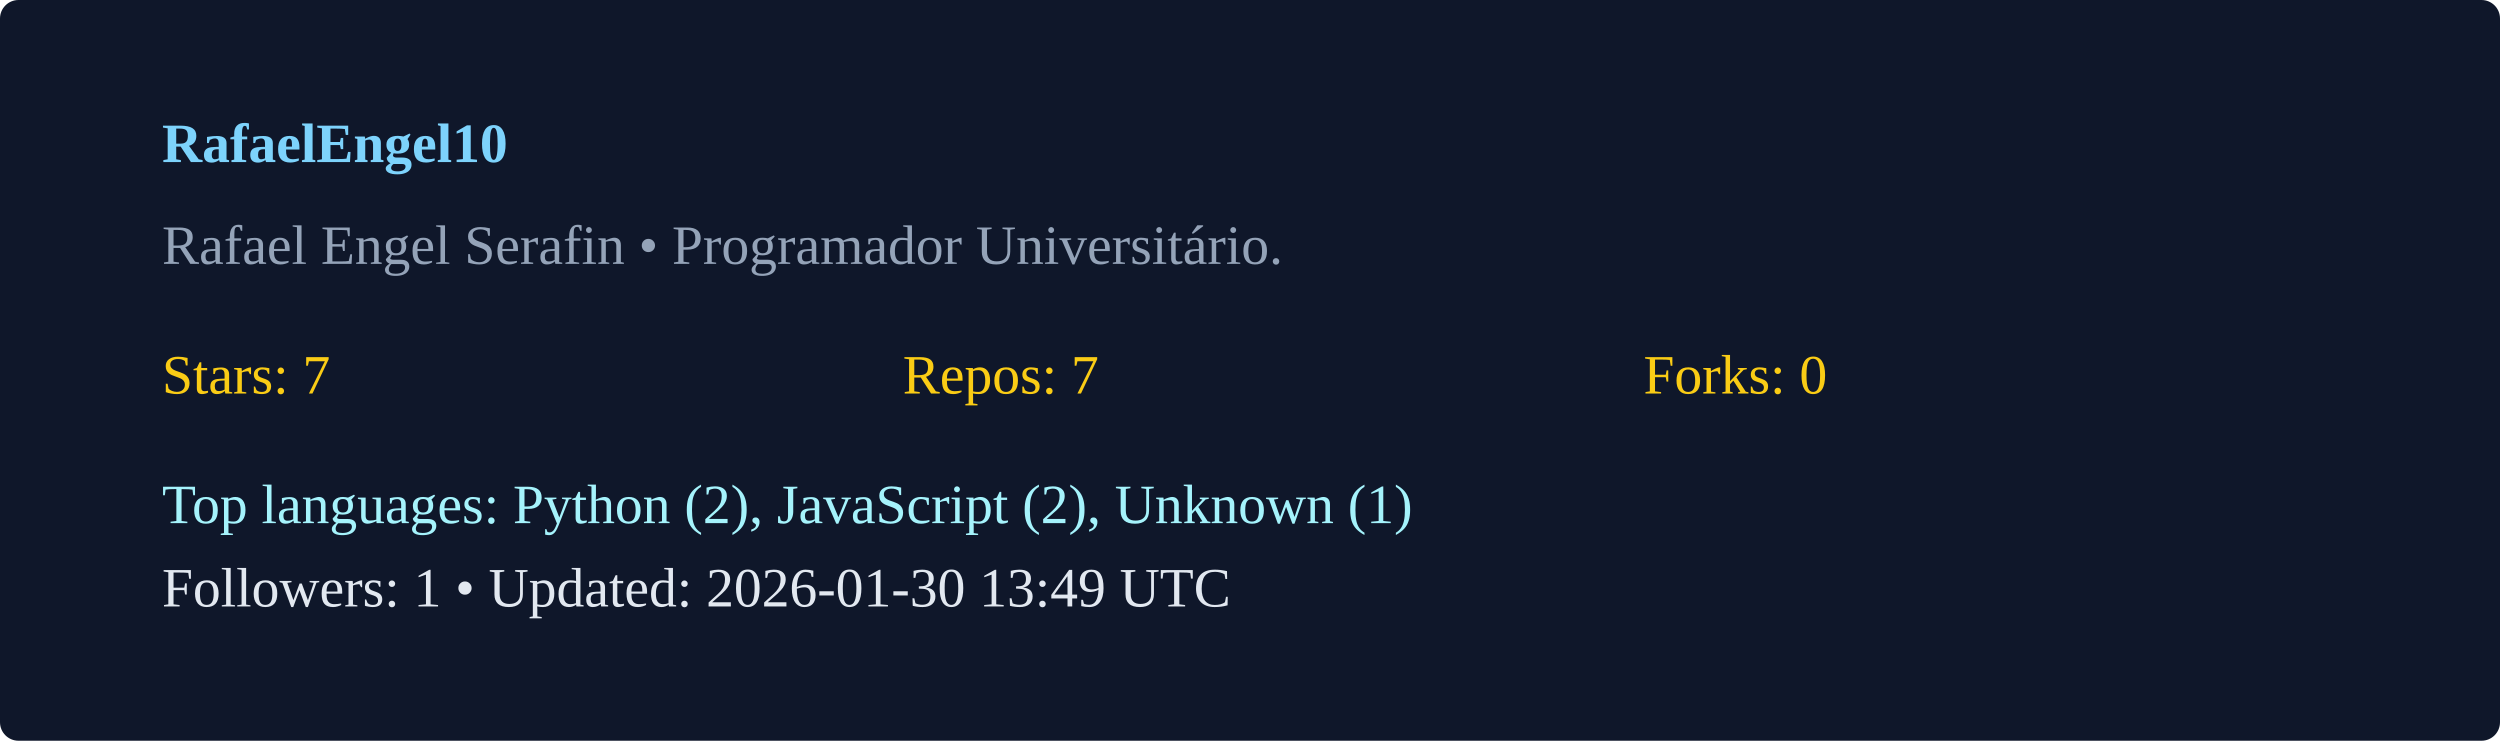
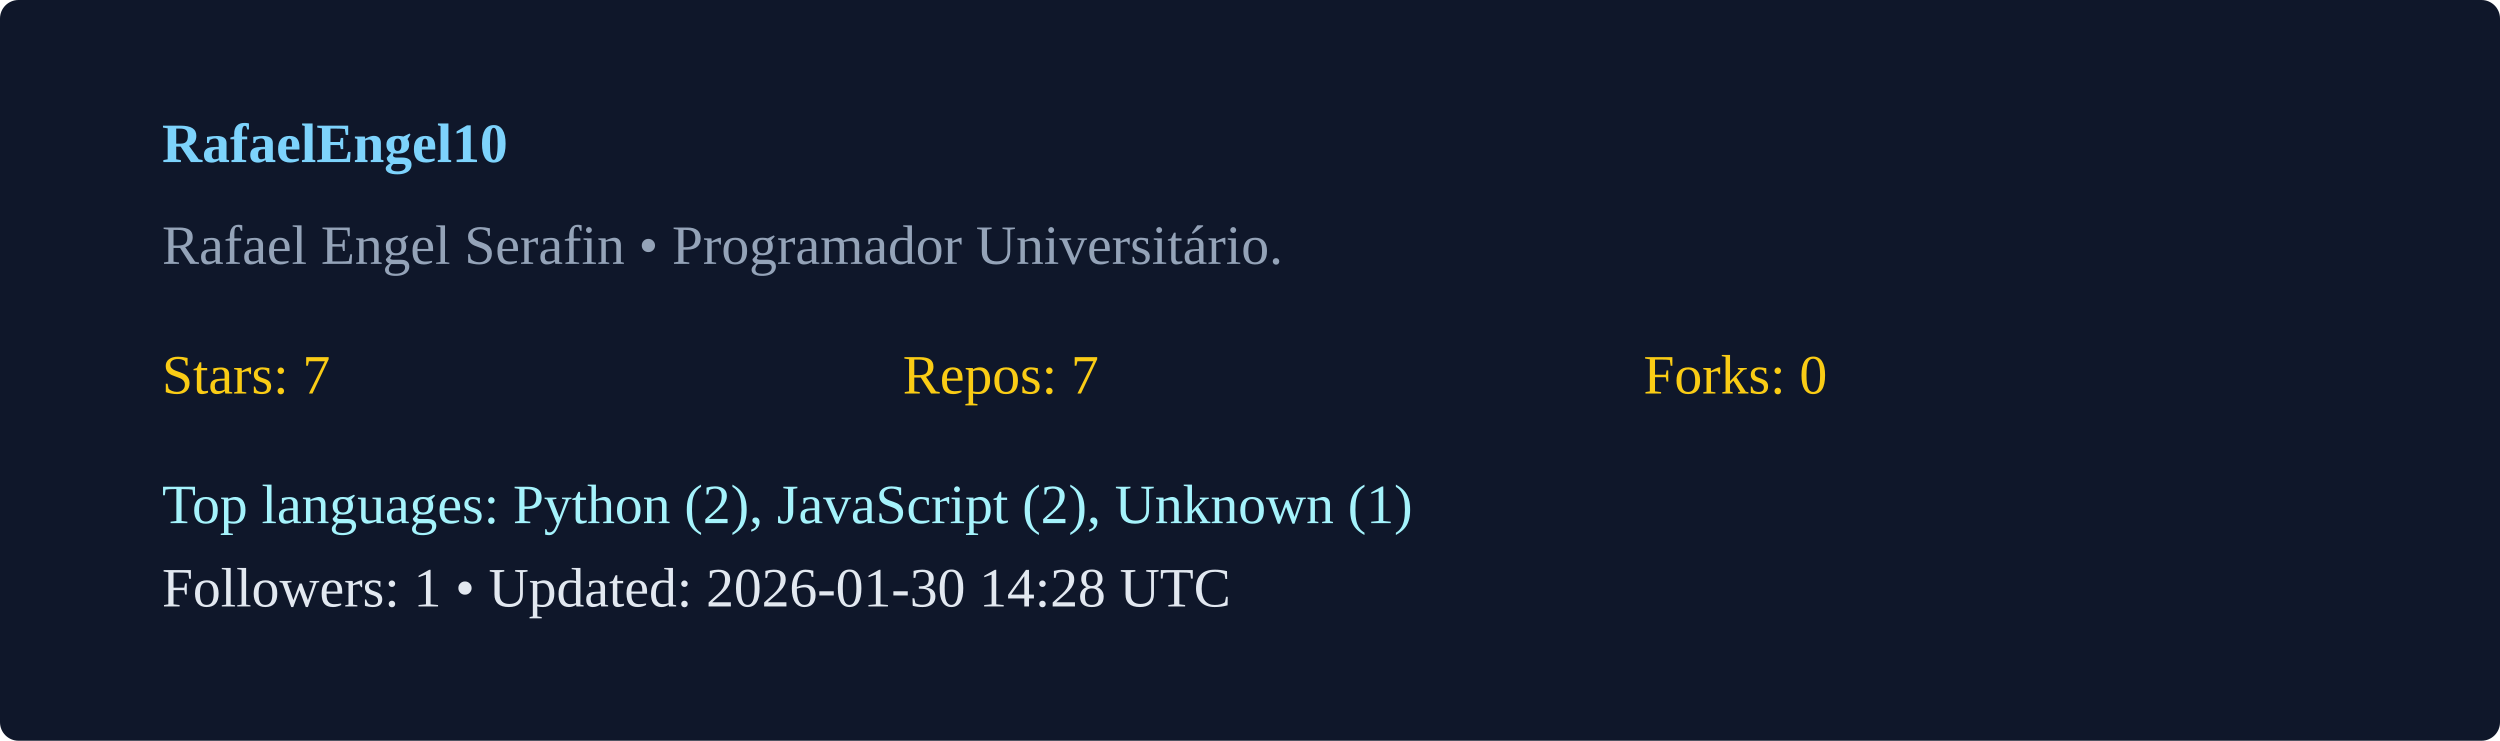
<svg xmlns="http://www.w3.org/2000/svg" width="540" height="160" viewBox="0 0 540 160">
  <rect width="100%" height="100%" rx="4" fill="#0f172a" />
  <g transform="translate(35,35)">
    <text x="0" y="0" fill="#7dd3fc" font-weight="600">RafaelEngel10</text>
    <text x="0" y="22" fill="#94a3b8">Rafael Engel Serafin  • Programador Universitário. </text>
    <g transform="translate(0,50)">
      <text x="0" y="0" fill="#facc15">Stars: 7</text>
      <text x="160" y="0" fill="#facc15">Repos: 7</text>
      <text x="320" y="0" fill="#facc15">Forks: 0</text>
      <text x="0" y="28" fill="#a5f3fc">Top languages: Python (2), JavaScript (2), Unknown (1)</text>
-       <text x="0" y="46" fill="#e2e8f0">Followers: 1 • Updated: 2026-01-30 13:49 UTC</text>
+       <text x="0" y="46" fill="#e2e8f0">Followers: 1 • Updated: 2026-01-30 14:28 UTC</text>
    </g>
  </g>
</svg>
